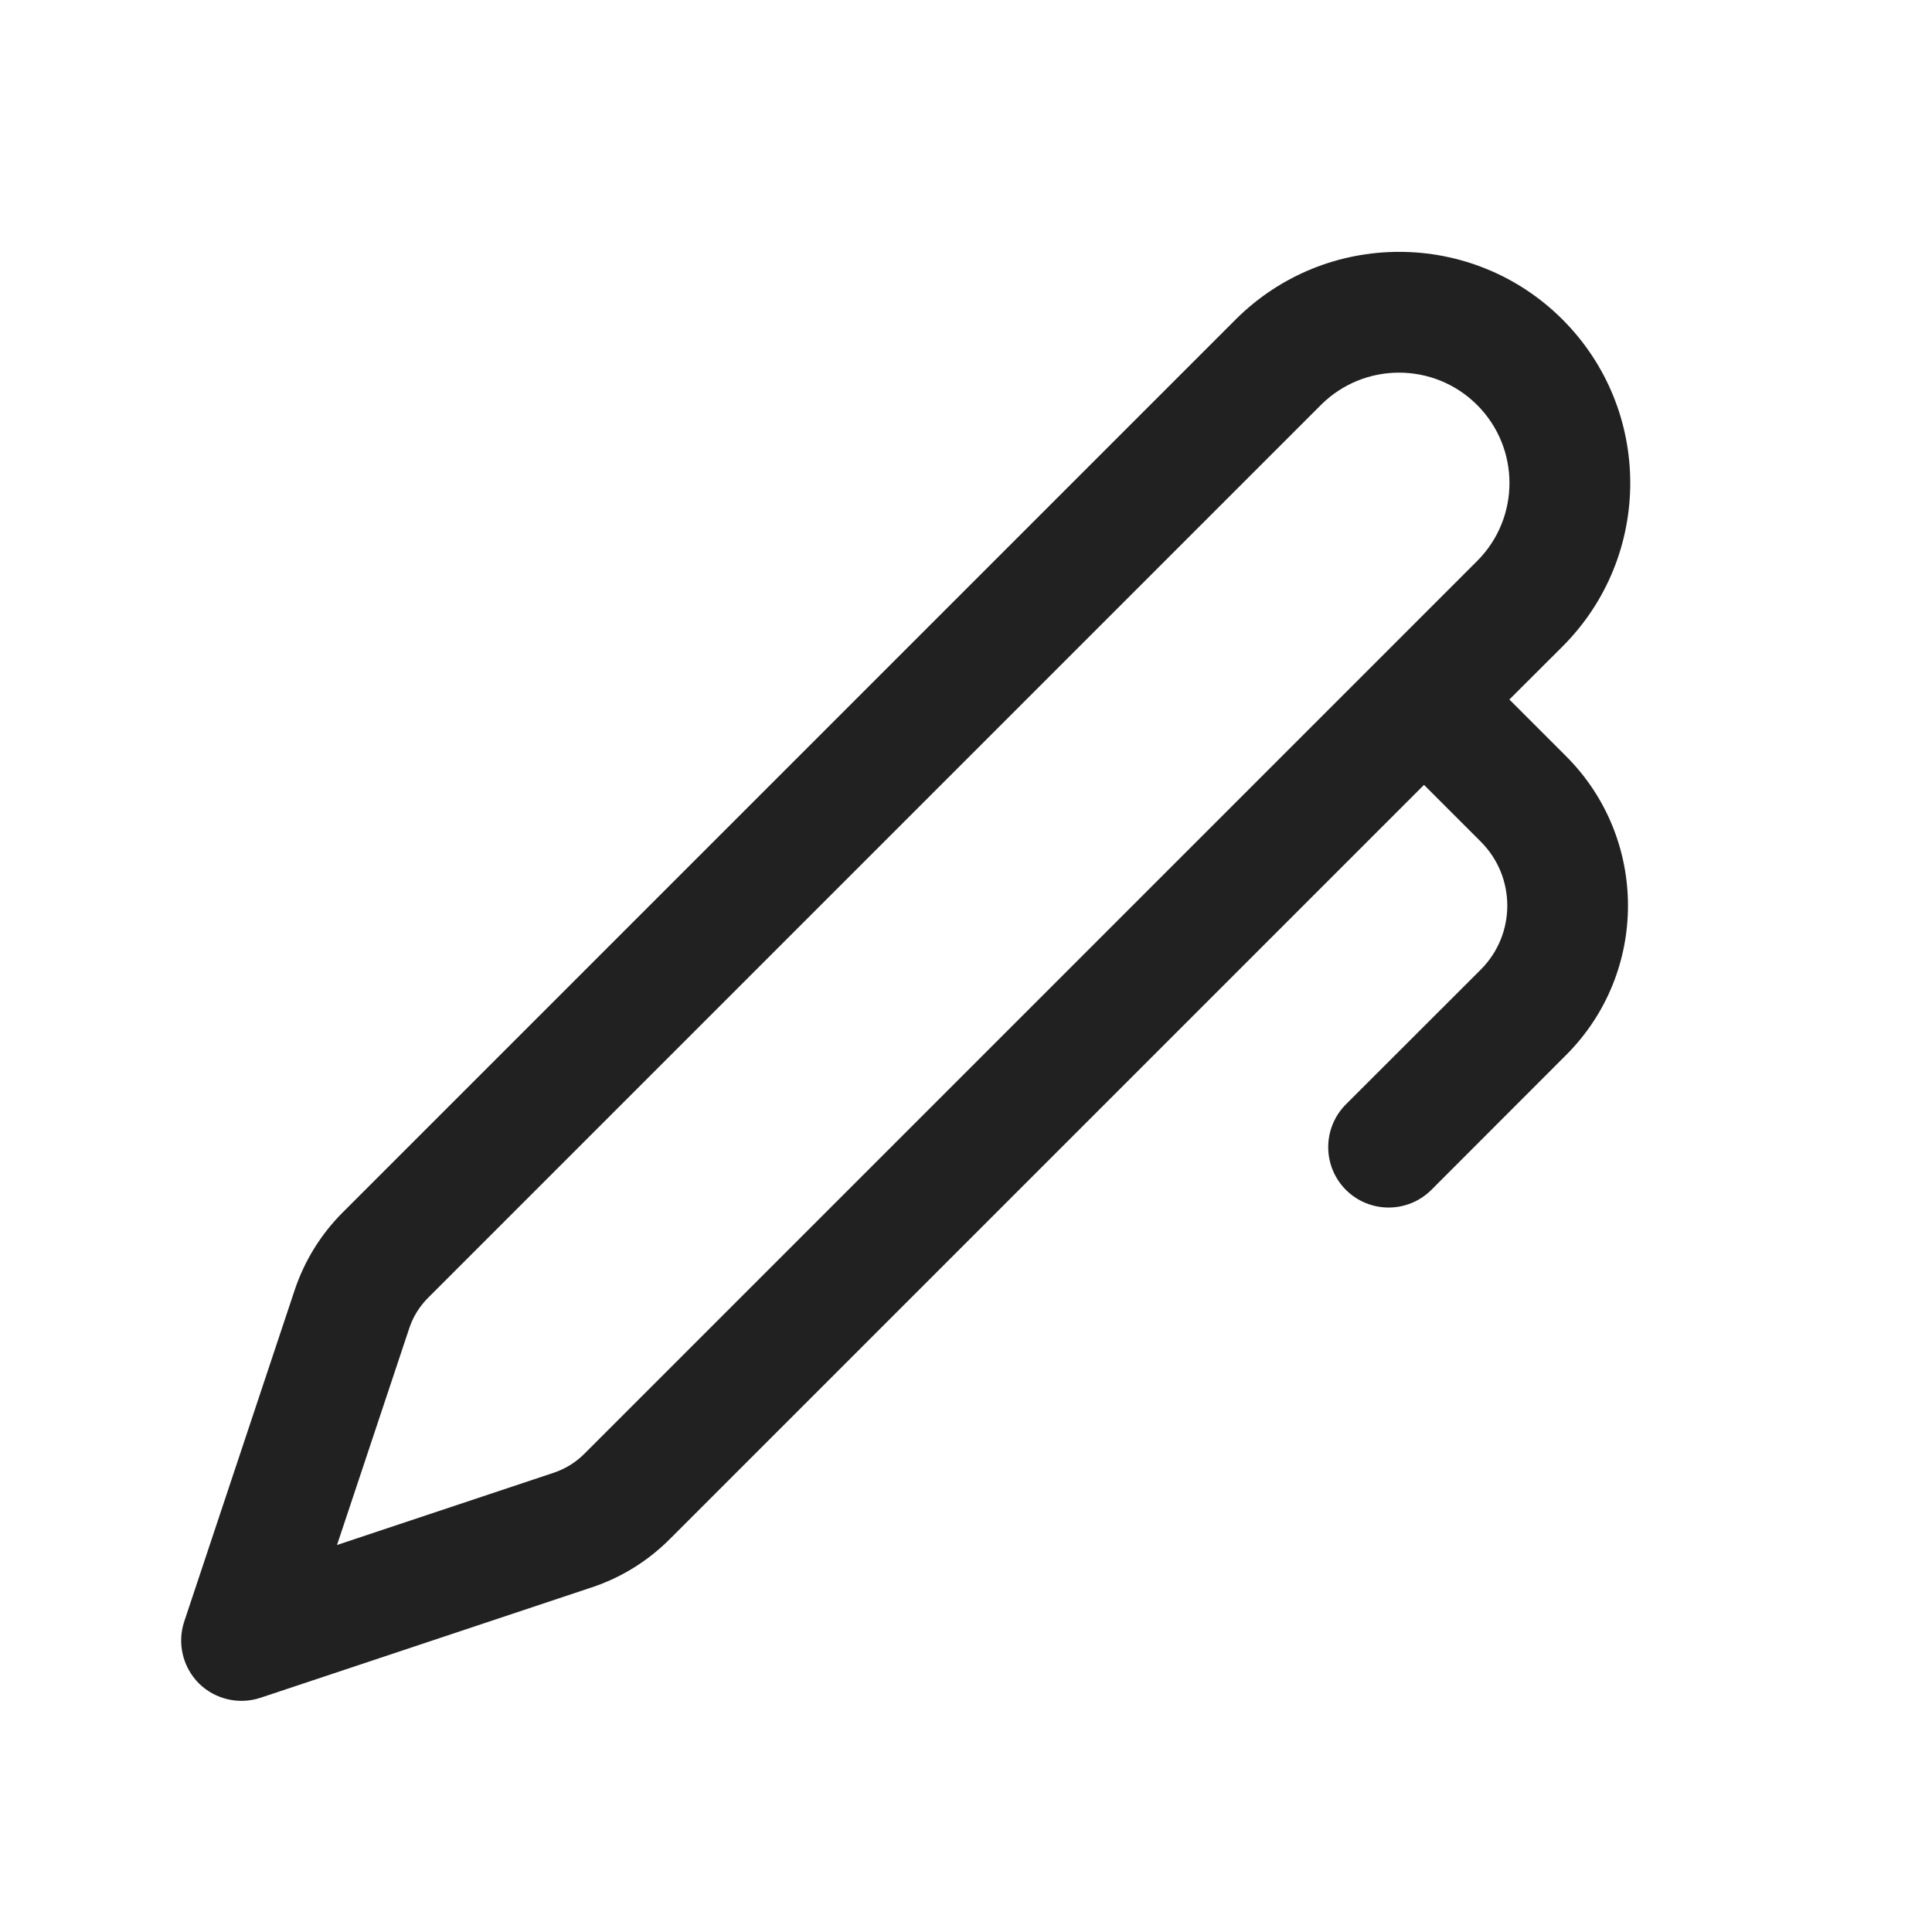
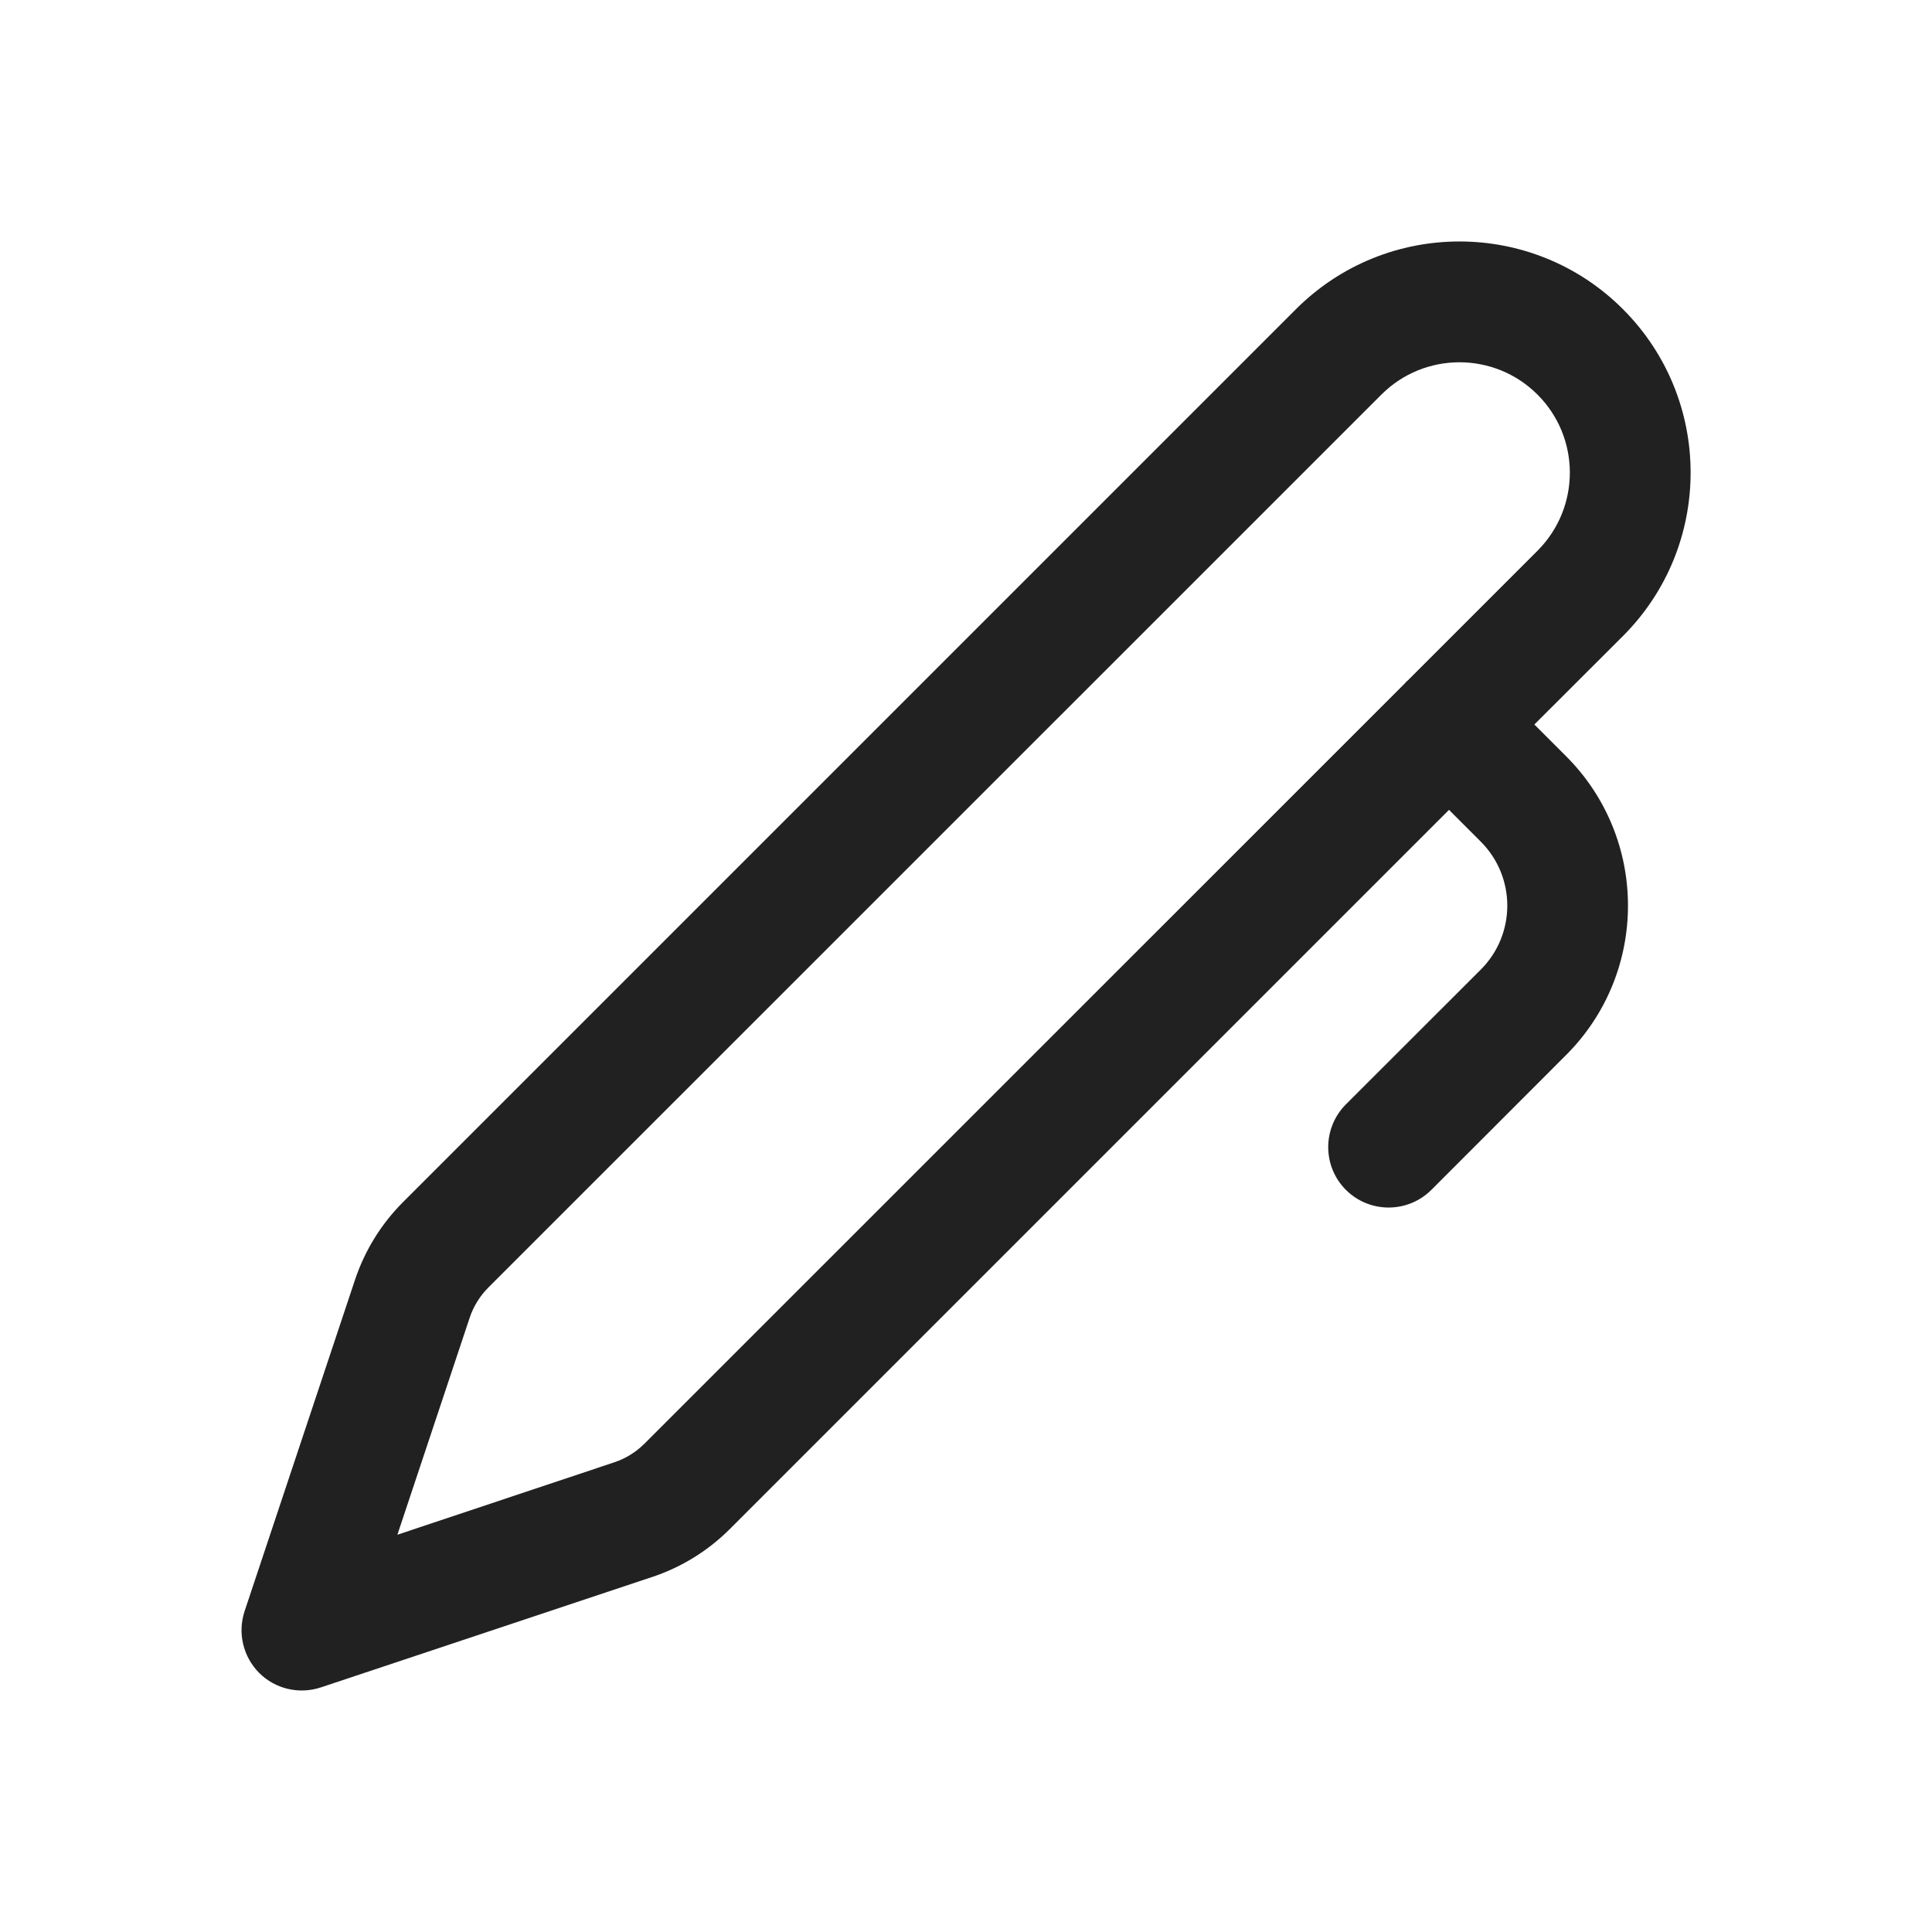
<svg xmlns="http://www.w3.org/2000/svg" width="16" height="16" viewBox="0 0 16 16" fill="none">
-   <path d="M12.94 2.646C12.193 1.899 10.981 1.899 10.233 2.646L2.838 10.041C2.657 10.222 2.521 10.442 2.44 10.685L1.526 13.428C1.466 13.607 1.513 13.806 1.646 13.94C1.78 14.073 1.978 14.12 2.158 14.06L4.901 13.146C5.144 13.065 5.364 12.929 5.545 12.748L11.793 6.5L12.263 6.97C12.556 7.263 12.556 7.737 12.263 8.03L11.146 9.146C10.951 9.342 10.951 9.658 11.146 9.854C11.342 10.049 11.658 10.049 11.854 9.854L12.97 8.737C13.653 8.054 13.653 6.946 12.97 6.263L12.5 5.793L12.94 5.354C13.688 4.606 13.688 3.394 12.94 2.646ZM10.94 3.353C11.297 2.997 11.876 2.997 12.233 3.354C12.59 3.711 12.59 4.289 12.233 4.646L4.838 12.041C4.767 12.112 4.68 12.165 4.585 12.197L2.791 12.795L3.389 11.001C3.42 10.906 3.474 10.819 3.545 10.748L10.94 3.353Z" fill="#212121" />
+   <path d="M13.44 2.56C12.693 1.813 11.481 1.813 10.733 2.56L3.338 9.955C3.157 10.136 3.021 10.356 2.94 10.599L2.026 13.342C1.966 13.522 2.013 13.72 2.146 13.854C2.28 13.988 2.478 14.034 2.658 13.974L5.401 13.06C5.644 12.979 5.864 12.843 6.045 12.662L12 6.707L12.263 6.97C12.556 7.263 12.556 7.737 12.263 8.03L11.146 9.146C10.951 9.342 10.951 9.658 11.146 9.854C11.342 10.049 11.658 10.049 11.854 9.854L12.97 8.737C13.653 8.054 13.653 6.946 12.97 6.263L12.707 6L13.44 5.268C14.188 4.52 14.188 3.308 13.44 2.56ZM11.662 5.632C11.656 5.637 11.651 5.641 11.646 5.646C11.642 5.651 11.637 5.656 11.632 5.662L5.338 11.955C5.267 12.026 5.18 12.08 5.085 12.111L3.291 12.71L3.889 10.915C3.92 10.82 3.974 10.733 4.045 10.662L11.44 3.268C11.797 2.911 12.376 2.911 12.733 3.268C13.09 3.625 13.09 4.203 12.733 4.561L11.662 5.632Z" fill="#212121" />
</svg>
